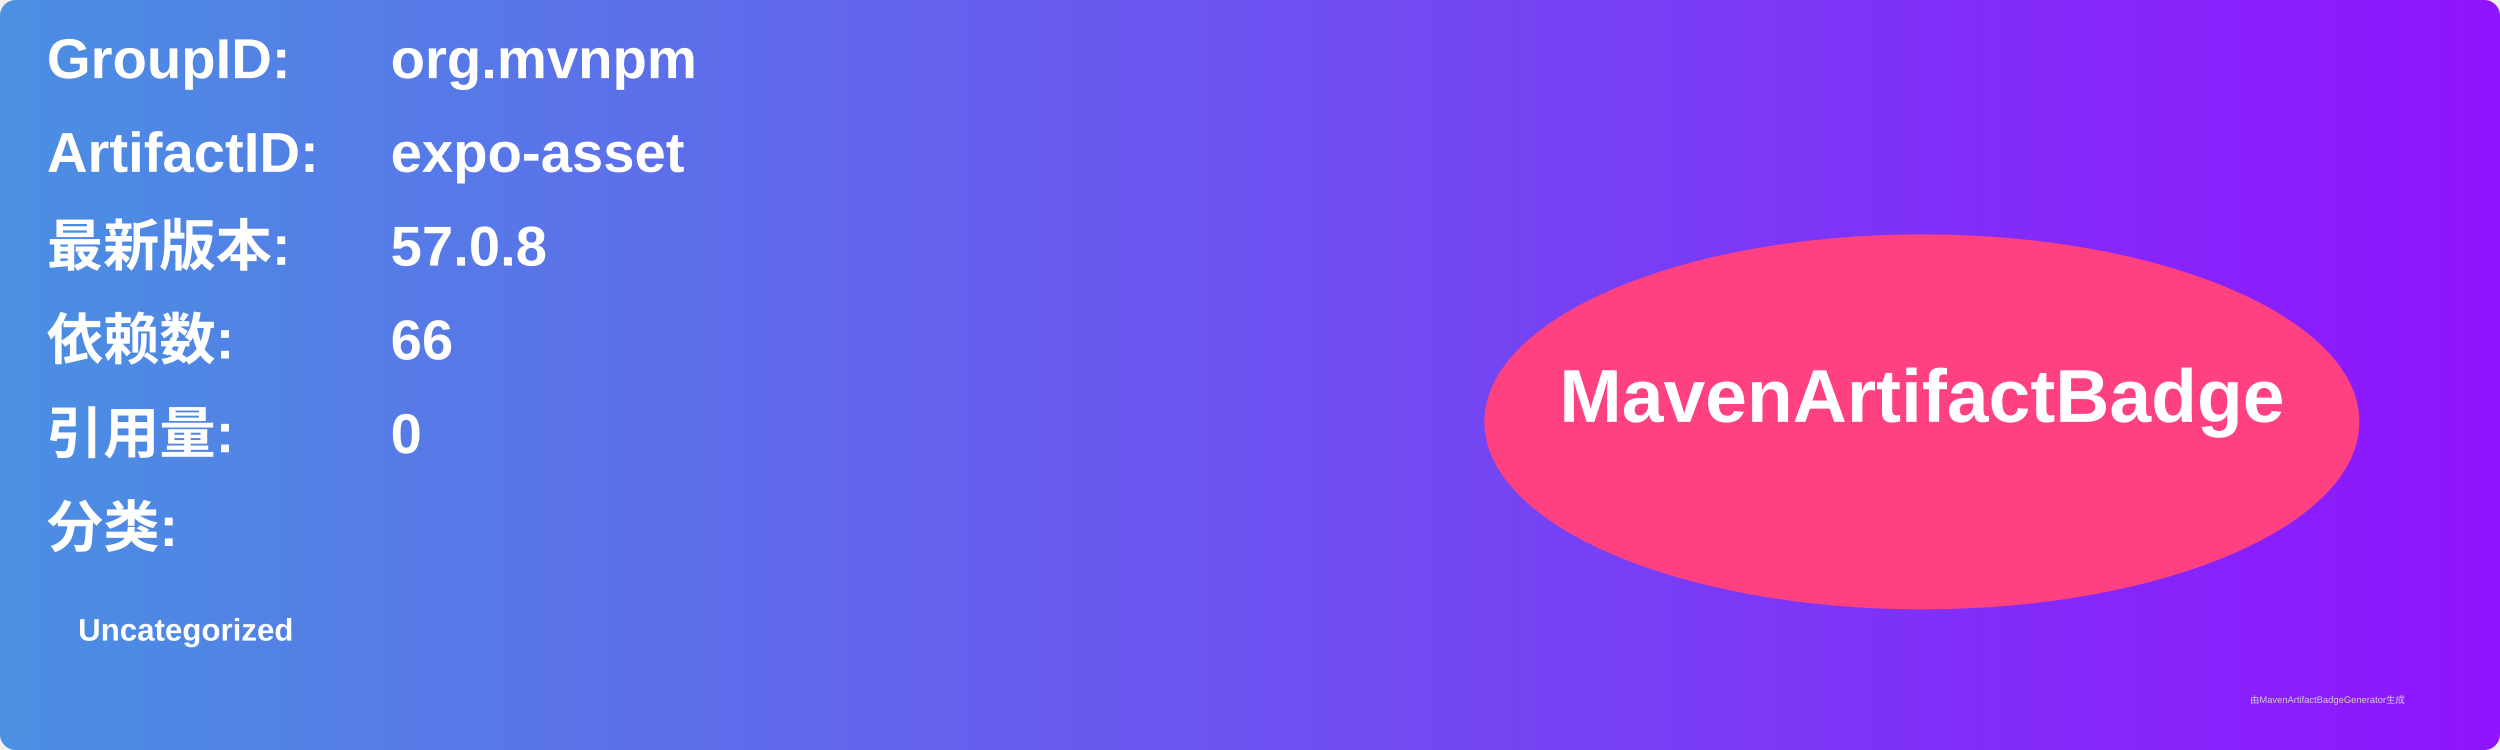
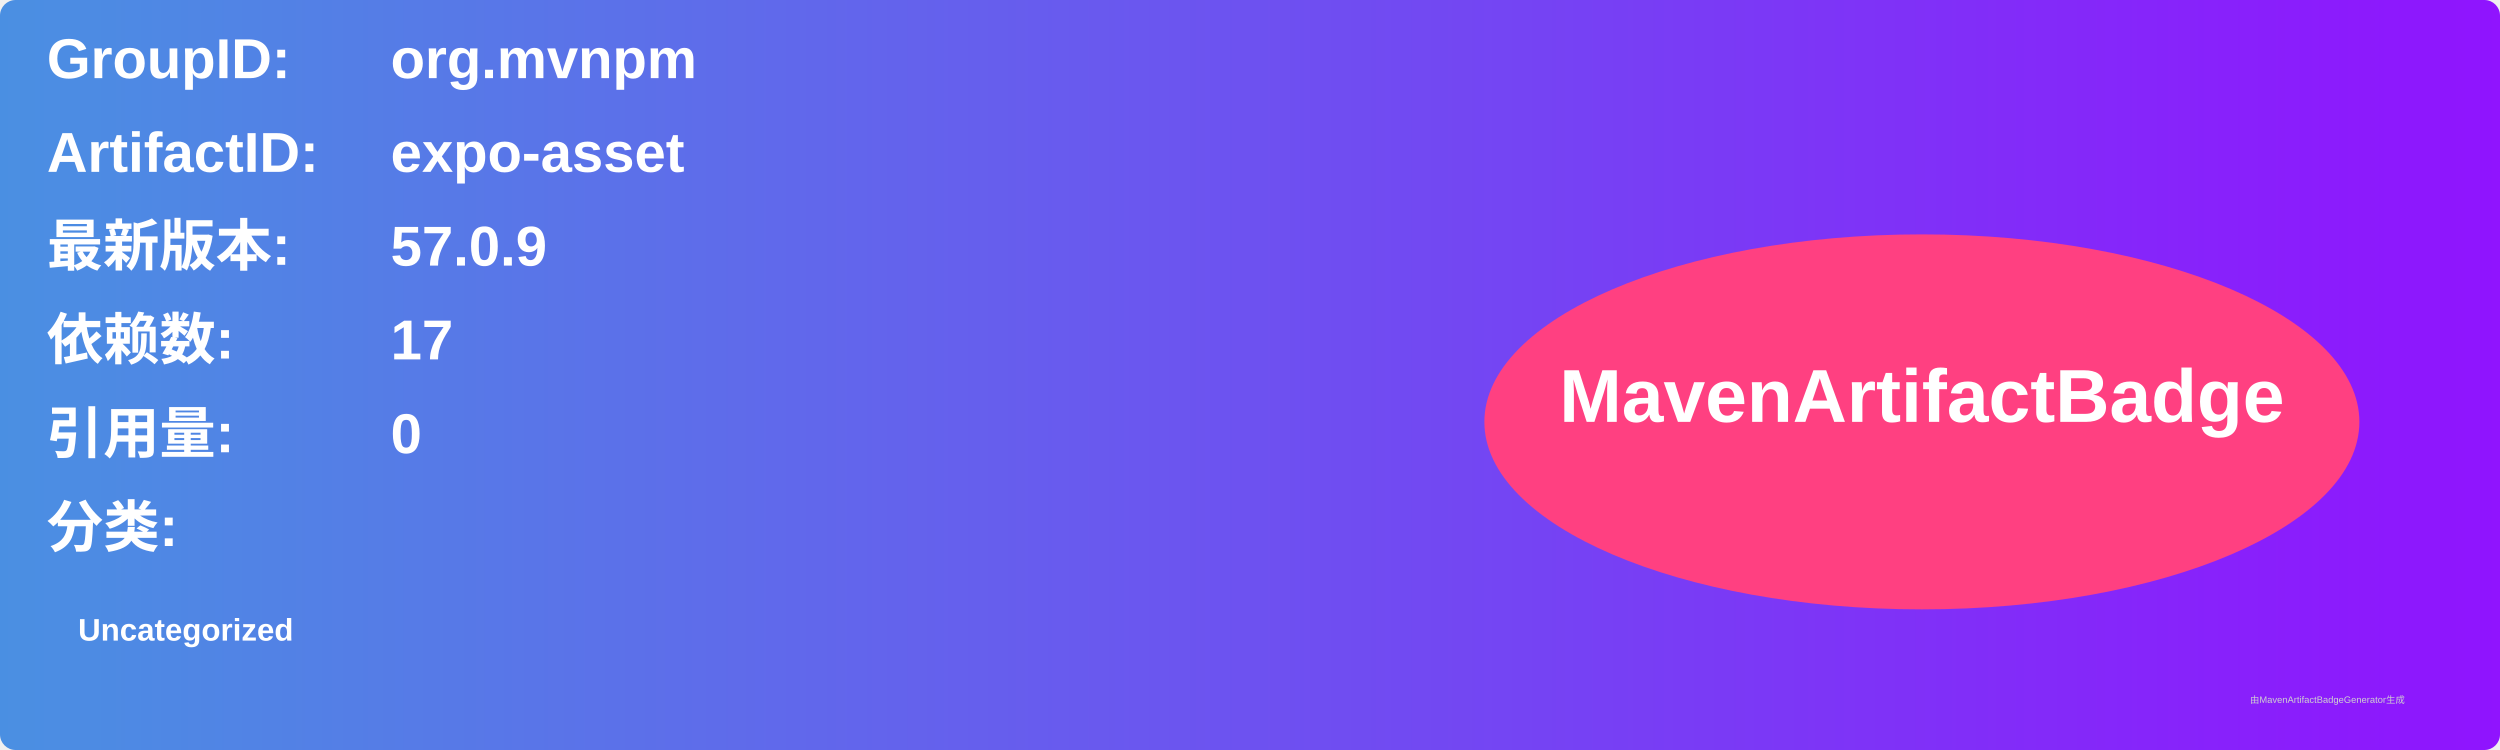
<svg xmlns="http://www.w3.org/2000/svg" width="800" height="240" viewBox="0 0 800 240">
  <linearGradient id="grad" x1="0%" y1="0%" x2="100%" y2="0%">
    <stop offset="0%" stop-color="#4a90e2" />
    <stop offset="100%" stop-color="#9013fe" />
  </linearGradient>
  <rect width="100%" height="100%" rx="5" ry="5" fill="url(#grad)" />
  <g transform="translate(15, 15)">
    <text x="0" y="10" font-family="Arial" font-size="18" fill="white" font-weight="bold" width="260">GroupID:</text>
    <text x="110" y="10" font-family="Arial" font-size="18" fill="white" font-weight="bold" width="460">org.mvnpm</text>
    <text x="0" y="40" font-family="Arial" font-size="18" fill="white" font-weight="bold" width="260">ArtifactID:</text>
    <text x="110" y="40" font-family="Arial" font-size="18" fill="white" font-weight="bold" width="460">expo-asset</text>
    <text x="0" y="70" font-family="Arial" font-size="18" fill="white" font-weight="bold">最新版本:</text>
    <text x="110" y="70" font-family="Arial" font-size="18" fill="white" font-weight="bold">
-       <tspan font-weight="bold">57.0.8</tspan>
+       <tspan font-weight="bold">57.0.9</tspan>
    </text>
    <text x="0" y="100" font-family="Arial" font-size="18" fill="white" font-weight="bold">依赖数: </text>
    <text x="110" y="100" font-family="Arial" font-size="18" fill="white">
-       <tspan font-weight="bold">66</tspan>
+       <tspan font-weight="bold">17</tspan>
    </text>
    <text x="0" y="130" font-family="Arial" font-size="18" fill="white" font-weight="bold">引用量: </text>
    <text x="110" y="130" font-family="Arial" font-size="18" fill="white">
      <tspan font-weight="bold">0</tspan>
    </text>
    <text x="0" y="160" font-family="Arial" font-size="18" fill="white" font-weight="bold">分类:</text>
    <text x="10" y="190" font-family="Arial" font-size="10" fill="white">
      <tspan font-weight="bold">Uncategorized</tspan>
    </text>
    <ellipse cx="600" cy="120" rx="140" ry="60" fill="#ff4081" />
    <text x="600" y="120" text-anchor="middle" font-family="Arial" font-size="24" fill="white" font-weight="bold">MavenArtifactBadge</text>
  </g>
  <text x="720" y="225" font-family="Arial" font-size="3" fill="#d0d0d0">由MavenArtifactBadgeGenerator生成</text>
</svg>
